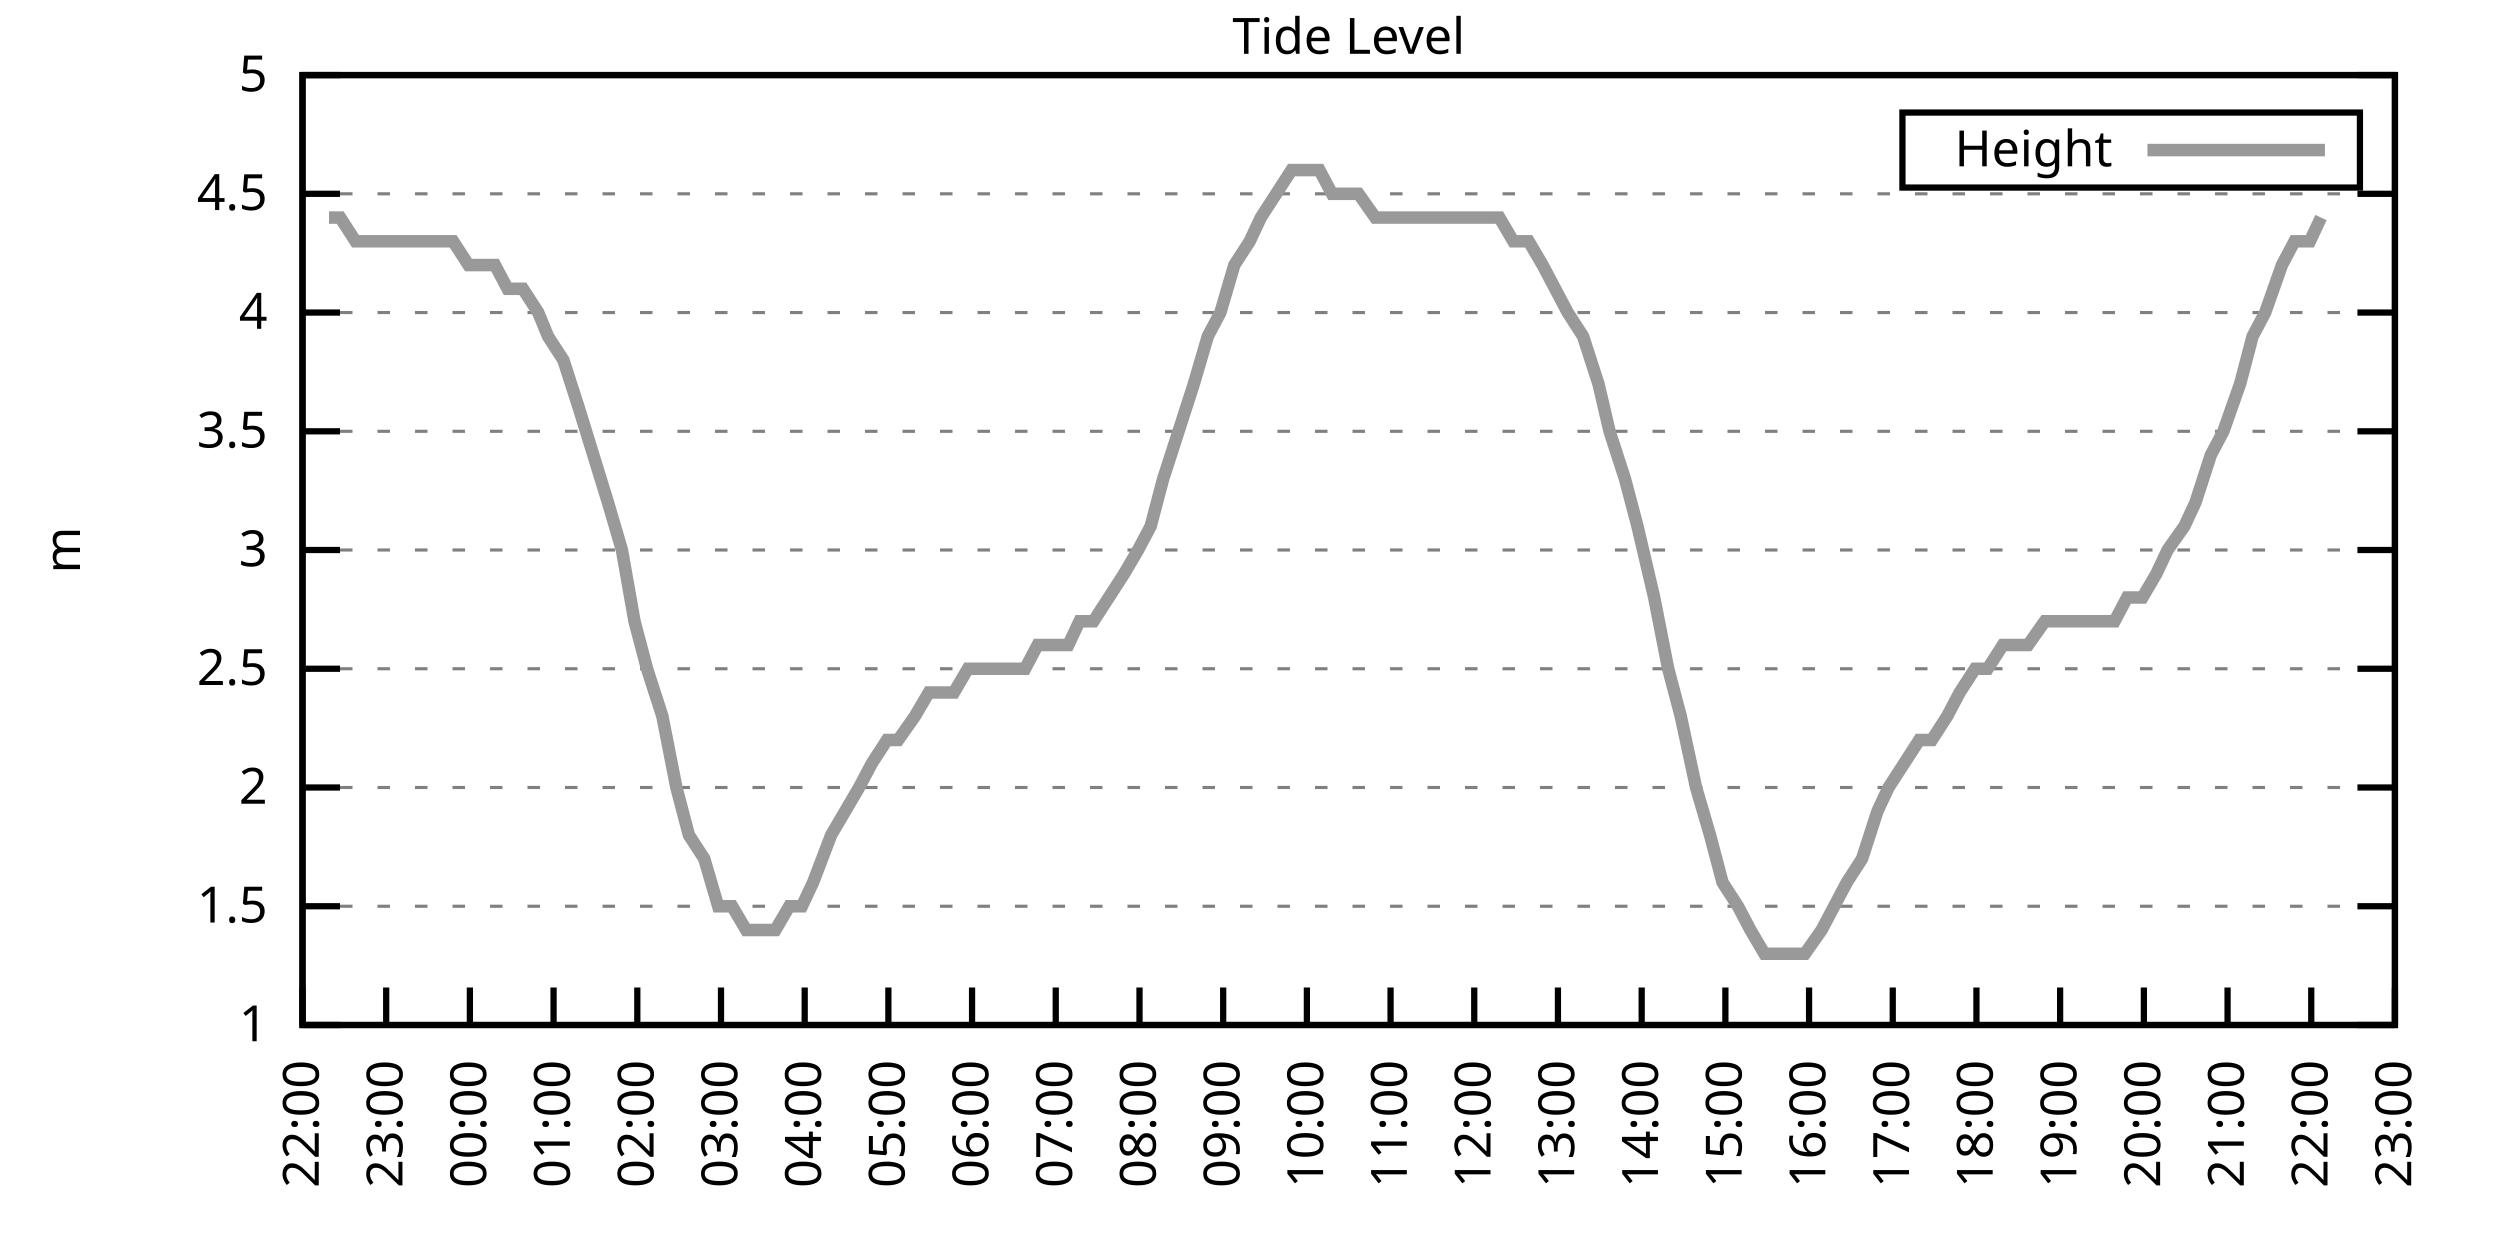
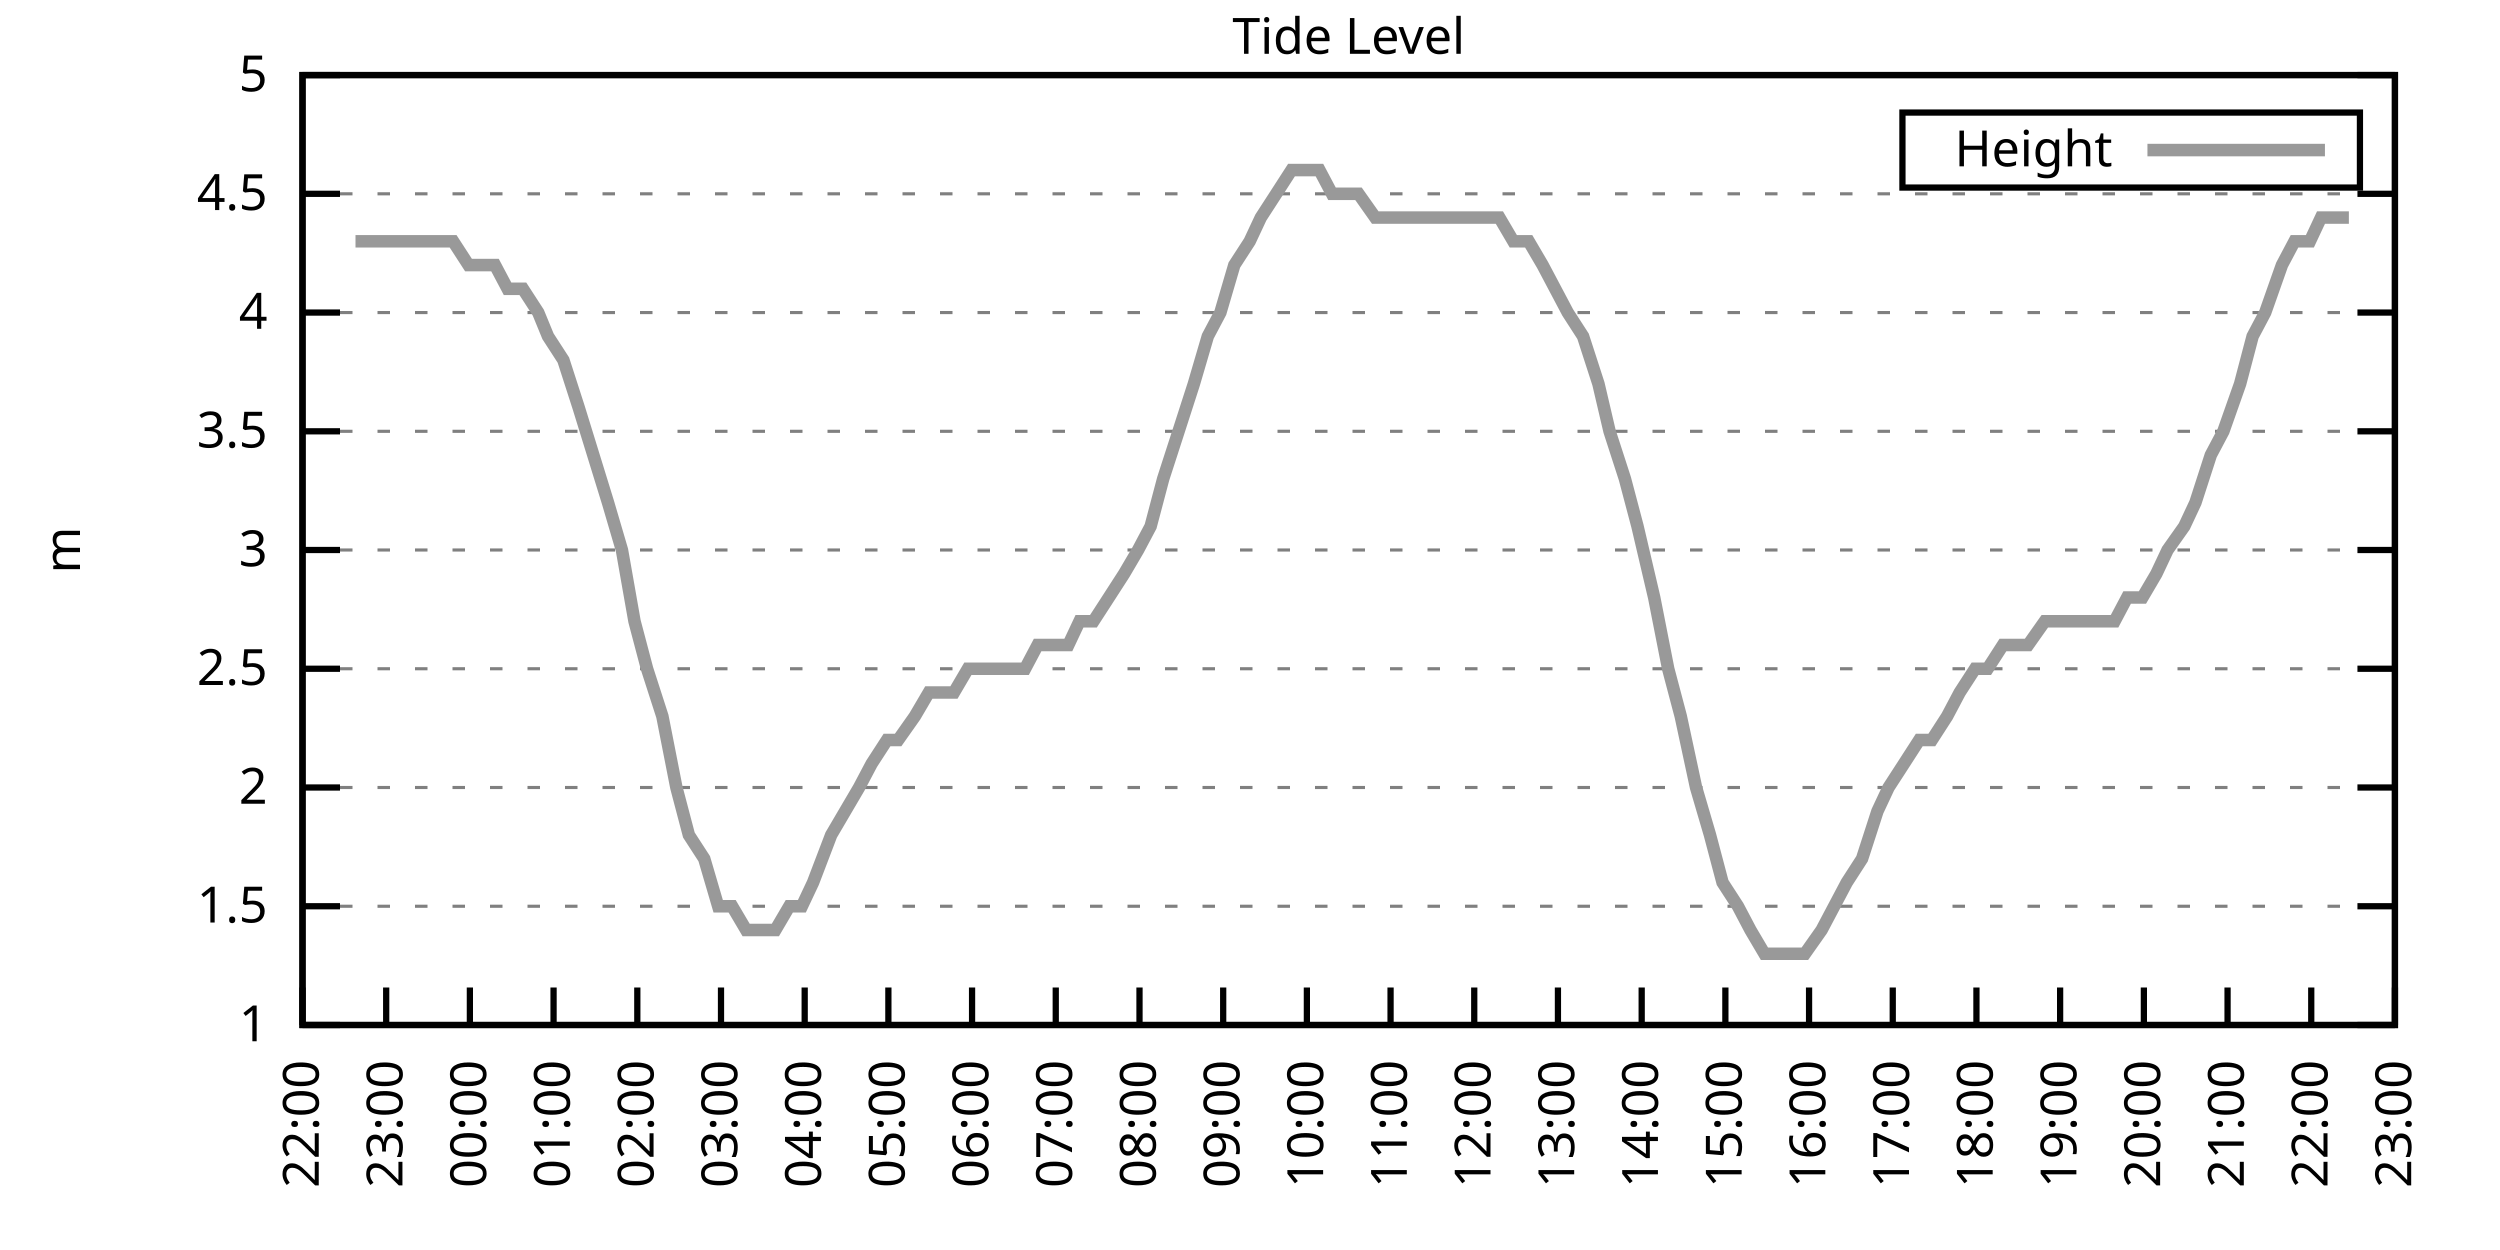
<svg xmlns="http://www.w3.org/2000/svg" xmlns:xlink="http://www.w3.org/1999/xlink" width="400" height="200" viewBox="0 0 400 200">
  <g id="gnuplot_canvas">
    <rect x="0" y="0" width="400" height="200" fill="none" />
    <defs>
      <circle id="gpDot" r="0.5" stroke-width="0.5" stroke="currentColor" />
      <path id="gpPt0" stroke-width="0.333" stroke="currentColor" d="M-1,0 h2 M0,-1 v2" />
      <path id="gpPt1" stroke-width="0.333" stroke="currentColor" d="M-1,-1 L1,1 M1,-1 L-1,1" />
      <path id="gpPt2" stroke-width="0.333" stroke="currentColor" d="M-1,0 L1,0 M0,-1 L0,1 M-1,-1 L1,1 M-1,1 L1,-1" />
      <rect id="gpPt3" stroke-width="0.333" stroke="currentColor" x="-1" y="-1" width="2" height="2" />
      <rect id="gpPt4" stroke-width="0.333" stroke="currentColor" fill="currentColor" x="-1" y="-1" width="2" height="2" />
      <circle id="gpPt5" stroke-width="0.333" stroke="currentColor" cx="0" cy="0" r="1" />
      <use xlink:href="#gpPt5" id="gpPt6" fill="currentColor" stroke="none" />
      <path id="gpPt7" stroke-width="0.333" stroke="currentColor" d="M0,-1.33 L-1.33,0.67 L1.33,0.67 z" />
      <use xlink:href="#gpPt7" id="gpPt8" fill="currentColor" stroke="none" />
      <use xlink:href="#gpPt7" id="gpPt9" stroke="currentColor" transform="rotate(180)" />
      <use xlink:href="#gpPt9" id="gpPt10" fill="currentColor" stroke="none" />
      <use xlink:href="#gpPt3" id="gpPt11" stroke="currentColor" transform="rotate(45)" />
      <use xlink:href="#gpPt11" id="gpPt12" fill="currentColor" stroke="none" />
      <path id="gpPt13" stroke-width="0.333" stroke="currentColor" d="M0,1.330 L1.265,0.411 L0.782,-1.067 L-0.782,-1.076 L-1.265,0.411 z" />
      <use xlink:href="#gpPt13" id="gpPt14" fill="currentColor" stroke="none" />
      <filter id="textbox" filterUnits="objectBoundingBox" x="0" y="0" height="1" width="1">
        <feFlood flood-color="white" flood-opacity="1" result="bgnd" />
        <feComposite in="SourceGraphic" in2="bgnd" operator="atop" />
      </filter>
      <filter id="greybox" filterUnits="objectBoundingBox" x="0" y="0" height="1" width="1">
        <feFlood flood-color="lightgrey" flood-opacity="1" result="grey" />
        <feComposite in="SourceGraphic" in2="grey" operator="atop" />
      </filter>
    </defs>
    <g fill="none" color="white" stroke="currentColor" stroke-width="1.00" stroke-linecap="butt" stroke-linejoin="miter">
</g>
    <g fill="none" color="black" stroke="currentColor" stroke-width="1.00" stroke-linecap="butt" stroke-linejoin="miter">
      <g stroke="none" shape-rendering="crispEdges">
        <polygon fill="rgb(255, 255, 255)" points="48.40,164.00 383.18,164.00 383.18,12.02 48.40,12.02 " />
      </g>
    </g>
    <g fill="none" color="black" stroke="currentColor" stroke-width="1.00" stroke-linecap="butt" stroke-linejoin="miter">
</g>
    <g fill="none" color="black" stroke="black" stroke-width="0.50" stroke-linecap="butt" stroke-linejoin="miter">
</g>
    <g fill="none" color="gray" stroke="currentColor" stroke-width="0.50" stroke-linecap="butt" stroke-linejoin="miter">
      <path stroke="gray" stroke-dasharray="2,4" class="gridline" d="M48.40,164.00 L383.19,164.00  " />
    </g>
    <g fill="none" color="gray" stroke="gray" stroke-width="1.00" stroke-linecap="butt" stroke-linejoin="miter">
</g>
    <g fill="none" color="black" stroke="currentColor" stroke-width="1.00" stroke-linecap="butt" stroke-linejoin="miter">
      <path stroke="black" d="M48.40,164.00 L54.40,164.00 M383.19,164.00 L377.19,164.00  " />
      <g transform="translate(42.80,166.60)" stroke="none" fill="black" font-family="Sans" font-size="8.00" text-anchor="end">
        <text>
          <tspan font-family="Sans"> 1</tspan>
        </text>
      </g>
    </g>
    <g fill="none" color="black" stroke="currentColor" stroke-width="1.00" stroke-linecap="butt" stroke-linejoin="miter">
</g>
    <g fill="none" color="black" stroke="black" stroke-width="0.50" stroke-linecap="butt" stroke-linejoin="miter">
</g>
    <g fill="none" color="gray" stroke="currentColor" stroke-width="0.50" stroke-linecap="butt" stroke-linejoin="miter">
      <path stroke="gray" stroke-dasharray="2,4" class="gridline" d="M48.40,145.00 L383.19,145.00  " />
    </g>
    <g fill="none" color="gray" stroke="gray" stroke-width="1.00" stroke-linecap="butt" stroke-linejoin="miter">
</g>
    <g fill="none" color="black" stroke="currentColor" stroke-width="1.00" stroke-linecap="butt" stroke-linejoin="miter">
      <path stroke="black" d="M48.40,145.00 L54.40,145.00 M383.19,145.00 L377.19,145.00  " />
      <g transform="translate(42.80,147.60)" stroke="none" fill="black" font-family="Sans" font-size="8.00" text-anchor="end">
        <text>
          <tspan font-family="Sans"> 1.5</tspan>
        </text>
      </g>
    </g>
    <g fill="none" color="black" stroke="currentColor" stroke-width="1.00" stroke-linecap="butt" stroke-linejoin="miter">
</g>
    <g fill="none" color="black" stroke="black" stroke-width="0.50" stroke-linecap="butt" stroke-linejoin="miter">
</g>
    <g fill="none" color="gray" stroke="currentColor" stroke-width="0.50" stroke-linecap="butt" stroke-linejoin="miter">
      <path stroke="gray" stroke-dasharray="2,4" class="gridline" d="M48.40,126.00 L383.19,126.00  " />
    </g>
    <g fill="none" color="gray" stroke="gray" stroke-width="1.00" stroke-linecap="butt" stroke-linejoin="miter">
</g>
    <g fill="none" color="black" stroke="currentColor" stroke-width="1.00" stroke-linecap="butt" stroke-linejoin="miter">
      <path stroke="black" d="M48.40,126.00 L54.40,126.00 M383.19,126.00 L377.19,126.00  " />
      <g transform="translate(42.80,128.60)" stroke="none" fill="black" font-family="Sans" font-size="8.00" text-anchor="end">
        <text>
          <tspan font-family="Sans"> 2</tspan>
        </text>
      </g>
    </g>
    <g fill="none" color="black" stroke="currentColor" stroke-width="1.00" stroke-linecap="butt" stroke-linejoin="miter">
</g>
    <g fill="none" color="black" stroke="black" stroke-width="0.50" stroke-linecap="butt" stroke-linejoin="miter">
</g>
    <g fill="none" color="gray" stroke="currentColor" stroke-width="0.50" stroke-linecap="butt" stroke-linejoin="miter">
      <path stroke="gray" stroke-dasharray="2,4" class="gridline" d="M48.40,107.00 L383.19,107.00  " />
    </g>
    <g fill="none" color="gray" stroke="gray" stroke-width="1.00" stroke-linecap="butt" stroke-linejoin="miter">
</g>
    <g fill="none" color="black" stroke="currentColor" stroke-width="1.00" stroke-linecap="butt" stroke-linejoin="miter">
      <path stroke="black" d="M48.40,107.00 L54.40,107.00 M383.19,107.00 L377.19,107.00  " />
      <g transform="translate(42.80,109.60)" stroke="none" fill="black" font-family="Sans" font-size="8.00" text-anchor="end">
        <text>
          <tspan font-family="Sans"> 2.5</tspan>
        </text>
      </g>
    </g>
    <g fill="none" color="black" stroke="currentColor" stroke-width="1.00" stroke-linecap="butt" stroke-linejoin="miter">
</g>
    <g fill="none" color="black" stroke="black" stroke-width="0.50" stroke-linecap="butt" stroke-linejoin="miter">
</g>
    <g fill="none" color="gray" stroke="currentColor" stroke-width="0.50" stroke-linecap="butt" stroke-linejoin="miter">
      <path stroke="gray" stroke-dasharray="2,4" class="gridline" d="M48.40,88.00 L383.19,88.00  " />
    </g>
    <g fill="none" color="gray" stroke="gray" stroke-width="1.00" stroke-linecap="butt" stroke-linejoin="miter">
</g>
    <g fill="none" color="black" stroke="currentColor" stroke-width="1.00" stroke-linecap="butt" stroke-linejoin="miter">
      <path stroke="black" d="M48.40,88.00 L54.40,88.00 M383.19,88.00 L377.19,88.00  " />
      <g transform="translate(42.80,90.60)" stroke="none" fill="black" font-family="Sans" font-size="8.00" text-anchor="end">
        <text>
          <tspan font-family="Sans"> 3</tspan>
        </text>
      </g>
    </g>
    <g fill="none" color="black" stroke="currentColor" stroke-width="1.00" stroke-linecap="butt" stroke-linejoin="miter">
</g>
    <g fill="none" color="black" stroke="black" stroke-width="0.50" stroke-linecap="butt" stroke-linejoin="miter">
</g>
    <g fill="none" color="gray" stroke="currentColor" stroke-width="0.50" stroke-linecap="butt" stroke-linejoin="miter">
      <path stroke="gray" stroke-dasharray="2,4" class="gridline" d="M48.40,69.01 L383.19,69.01  " />
    </g>
    <g fill="none" color="gray" stroke="gray" stroke-width="1.00" stroke-linecap="butt" stroke-linejoin="miter">
</g>
    <g fill="none" color="black" stroke="currentColor" stroke-width="1.00" stroke-linecap="butt" stroke-linejoin="miter">
      <path stroke="black" d="M48.40,69.01 L54.40,69.01 M383.19,69.01 L377.19,69.01  " />
      <g transform="translate(42.80,71.61)" stroke="none" fill="black" font-family="Sans" font-size="8.00" text-anchor="end">
        <text>
          <tspan font-family="Sans"> 3.5</tspan>
        </text>
      </g>
    </g>
    <g fill="none" color="black" stroke="currentColor" stroke-width="1.00" stroke-linecap="butt" stroke-linejoin="miter">
</g>
    <g fill="none" color="black" stroke="black" stroke-width="0.50" stroke-linecap="butt" stroke-linejoin="miter">
</g>
    <g fill="none" color="gray" stroke="currentColor" stroke-width="0.50" stroke-linecap="butt" stroke-linejoin="miter">
      <path stroke="gray" stroke-dasharray="2,4" class="gridline" d="M48.40,50.01 L383.19,50.01  " />
    </g>
    <g fill="none" color="gray" stroke="gray" stroke-width="1.00" stroke-linecap="butt" stroke-linejoin="miter">
</g>
    <g fill="none" color="black" stroke="currentColor" stroke-width="1.00" stroke-linecap="butt" stroke-linejoin="miter">
      <path stroke="black" d="M48.40,50.01 L54.40,50.01 M383.19,50.01 L377.19,50.01  " />
      <g transform="translate(42.80,52.61)" stroke="none" fill="black" font-family="Sans" font-size="8.00" text-anchor="end">
        <text>
          <tspan font-family="Sans"> 4</tspan>
        </text>
      </g>
    </g>
    <g fill="none" color="black" stroke="currentColor" stroke-width="1.00" stroke-linecap="butt" stroke-linejoin="miter">
</g>
    <g fill="none" color="black" stroke="black" stroke-width="0.50" stroke-linecap="butt" stroke-linejoin="miter">
</g>
    <g fill="none" color="gray" stroke="currentColor" stroke-width="0.50" stroke-linecap="butt" stroke-linejoin="miter">
      <path stroke="gray" stroke-dasharray="2,4" class="gridline" d="M48.40,31.01 L383.19,31.01  " />
    </g>
    <g fill="none" color="gray" stroke="gray" stroke-width="1.00" stroke-linecap="butt" stroke-linejoin="miter">
</g>
    <g fill="none" color="black" stroke="currentColor" stroke-width="1.00" stroke-linecap="butt" stroke-linejoin="miter">
      <path stroke="black" d="M48.40,31.01 L54.40,31.01 M383.19,31.01 L377.19,31.01  " />
      <g transform="translate(42.80,33.61)" stroke="none" fill="black" font-family="Sans" font-size="8.00" text-anchor="end">
        <text>
          <tspan font-family="Sans"> 4.5</tspan>
        </text>
      </g>
    </g>
    <g fill="none" color="black" stroke="currentColor" stroke-width="1.00" stroke-linecap="butt" stroke-linejoin="miter">
</g>
    <g fill="none" color="black" stroke="black" stroke-width="0.50" stroke-linecap="butt" stroke-linejoin="miter">
</g>
    <g fill="none" color="gray" stroke="currentColor" stroke-width="0.50" stroke-linecap="butt" stroke-linejoin="miter">
      <path stroke="gray" stroke-dasharray="2,4" class="gridline" d="M48.40,12.01 L383.19,12.01  " />
    </g>
    <g fill="none" color="gray" stroke="gray" stroke-width="1.00" stroke-linecap="butt" stroke-linejoin="miter">
</g>
    <g fill="none" color="black" stroke="currentColor" stroke-width="1.00" stroke-linecap="butt" stroke-linejoin="miter">
      <path stroke="black" d="M48.40,12.01 L54.40,12.01 M383.19,12.01 L377.19,12.01  " />
      <g transform="translate(42.80,14.61)" stroke="none" fill="black" font-family="Sans" font-size="8.00" text-anchor="end">
        <text>
          <tspan font-family="Sans"> 5</tspan>
        </text>
      </g>
    </g>
    <g fill="none" color="black" stroke="currentColor" stroke-width="1.00" stroke-linecap="butt" stroke-linejoin="miter">
      <path stroke="black" d="M48.40,164.00 L48.40,158.00  " />
      <g transform="translate(51.00,169.60) rotate(270.00)" stroke="none" fill="black" font-family="Sans" font-size="8.00" text-anchor="end">
        <text>
          <tspan font-family="Sans">22:00</tspan>
        </text>
      </g>
    </g>
    <g fill="none" color="black" stroke="currentColor" stroke-width="1.00" stroke-linecap="butt" stroke-linejoin="miter">
      <path stroke="black" d="M61.79,164.00 L61.79,158.00  " />
      <g transform="translate(64.39,169.60) rotate(270.00)" stroke="none" fill="black" font-family="Sans" font-size="8.00" text-anchor="end">
        <text>
          <tspan font-family="Sans">23:00</tspan>
        </text>
      </g>
    </g>
    <g fill="none" color="black" stroke="currentColor" stroke-width="1.00" stroke-linecap="butt" stroke-linejoin="miter">
      <path stroke="black" d="M75.18,164.00 L75.18,158.00  " />
      <g transform="translate(77.78,169.60) rotate(270.00)" stroke="none" fill="black" font-family="Sans" font-size="8.00" text-anchor="end">
        <text>
          <tspan font-family="Sans">00:00</tspan>
        </text>
      </g>
    </g>
    <g fill="none" color="black" stroke="currentColor" stroke-width="1.00" stroke-linecap="butt" stroke-linejoin="miter">
      <path stroke="black" d="M88.57,164.00 L88.57,158.00  " />
      <g transform="translate(91.17,169.60) rotate(270.00)" stroke="none" fill="black" font-family="Sans" font-size="8.00" text-anchor="end">
        <text>
          <tspan font-family="Sans">01:00</tspan>
        </text>
      </g>
    </g>
    <g fill="none" color="black" stroke="currentColor" stroke-width="1.00" stroke-linecap="butt" stroke-linejoin="miter">
      <path stroke="black" d="M101.97,164.00 L101.97,158.00  " />
      <g transform="translate(104.57,169.60) rotate(270.00)" stroke="none" fill="black" font-family="Sans" font-size="8.00" text-anchor="end">
        <text>
          <tspan font-family="Sans">02:00</tspan>
        </text>
      </g>
    </g>
    <g fill="none" color="black" stroke="currentColor" stroke-width="1.00" stroke-linecap="butt" stroke-linejoin="miter">
      <path stroke="black" d="M115.36,164.00 L115.36,158.00  " />
      <g transform="translate(117.96,169.60) rotate(270.00)" stroke="none" fill="black" font-family="Sans" font-size="8.00" text-anchor="end">
        <text>
          <tspan font-family="Sans">03:00</tspan>
        </text>
      </g>
    </g>
    <g fill="none" color="black" stroke="currentColor" stroke-width="1.00" stroke-linecap="butt" stroke-linejoin="miter">
      <path stroke="black" d="M128.75,164.00 L128.75,158.00  " />
      <g transform="translate(131.35,169.60) rotate(270.00)" stroke="none" fill="black" font-family="Sans" font-size="8.00" text-anchor="end">
        <text>
          <tspan font-family="Sans">04:00</tspan>
        </text>
      </g>
    </g>
    <g fill="none" color="black" stroke="currentColor" stroke-width="1.00" stroke-linecap="butt" stroke-linejoin="miter">
      <path stroke="black" d="M142.14,164.00 L142.14,158.00  " />
      <g transform="translate(144.74,169.60) rotate(270.00)" stroke="none" fill="black" font-family="Sans" font-size="8.00" text-anchor="end">
        <text>
          <tspan font-family="Sans">05:00</tspan>
        </text>
      </g>
    </g>
    <g fill="none" color="black" stroke="currentColor" stroke-width="1.00" stroke-linecap="butt" stroke-linejoin="miter">
      <path stroke="black" d="M155.53,164.00 L155.53,158.00  " />
      <g transform="translate(158.13,169.60) rotate(270.00)" stroke="none" fill="black" font-family="Sans" font-size="8.00" text-anchor="end">
        <text>
          <tspan font-family="Sans">06:00</tspan>
        </text>
      </g>
    </g>
    <g fill="none" color="black" stroke="currentColor" stroke-width="1.00" stroke-linecap="butt" stroke-linejoin="miter">
      <path stroke="black" d="M168.92,164.00 L168.92,158.00  " />
      <g transform="translate(171.52,169.60) rotate(270.00)" stroke="none" fill="black" font-family="Sans" font-size="8.00" text-anchor="end">
        <text>
          <tspan font-family="Sans">07:00</tspan>
        </text>
      </g>
    </g>
    <g fill="none" color="black" stroke="currentColor" stroke-width="1.00" stroke-linecap="butt" stroke-linejoin="miter">
      <path stroke="black" d="M182.32,164.00 L182.32,158.00  " />
      <g transform="translate(184.92,169.60) rotate(270.00)" stroke="none" fill="black" font-family="Sans" font-size="8.00" text-anchor="end">
        <text>
          <tspan font-family="Sans">08:00</tspan>
        </text>
      </g>
    </g>
    <g fill="none" color="black" stroke="currentColor" stroke-width="1.00" stroke-linecap="butt" stroke-linejoin="miter">
      <path stroke="black" d="M195.71,164.00 L195.71,158.00  " />
      <g transform="translate(198.31,169.60) rotate(270.00)" stroke="none" fill="black" font-family="Sans" font-size="8.00" text-anchor="end">
        <text>
          <tspan font-family="Sans">09:00</tspan>
        </text>
      </g>
    </g>
    <g fill="none" color="black" stroke="currentColor" stroke-width="1.00" stroke-linecap="butt" stroke-linejoin="miter">
      <path stroke="black" d="M209.10,164.00 L209.10,158.00  " />
      <g transform="translate(211.70,169.60) rotate(270.00)" stroke="none" fill="black" font-family="Sans" font-size="8.00" text-anchor="end">
        <text>
          <tspan font-family="Sans">10:00</tspan>
        </text>
      </g>
    </g>
    <g fill="none" color="black" stroke="currentColor" stroke-width="1.00" stroke-linecap="butt" stroke-linejoin="miter">
      <path stroke="black" d="M222.49,164.00 L222.49,158.00  " />
      <g transform="translate(225.09,169.60) rotate(270.00)" stroke="none" fill="black" font-family="Sans" font-size="8.00" text-anchor="end">
        <text>
          <tspan font-family="Sans">11:00</tspan>
        </text>
      </g>
    </g>
    <g fill="none" color="black" stroke="currentColor" stroke-width="1.00" stroke-linecap="butt" stroke-linejoin="miter">
      <path stroke="black" d="M235.88,164.00 L235.88,158.00  " />
      <g transform="translate(238.48,169.60) rotate(270.00)" stroke="none" fill="black" font-family="Sans" font-size="8.00" text-anchor="end">
        <text>
          <tspan font-family="Sans">12:00</tspan>
        </text>
      </g>
    </g>
    <g fill="none" color="black" stroke="currentColor" stroke-width="1.00" stroke-linecap="butt" stroke-linejoin="miter">
      <path stroke="black" d="M249.27,164.00 L249.27,158.00  " />
      <g transform="translate(251.87,169.60) rotate(270.00)" stroke="none" fill="black" font-family="Sans" font-size="8.00" text-anchor="end">
        <text>
          <tspan font-family="Sans">13:00</tspan>
        </text>
      </g>
    </g>
    <g fill="none" color="black" stroke="currentColor" stroke-width="1.00" stroke-linecap="butt" stroke-linejoin="miter">
      <path stroke="black" d="M262.67,164.00 L262.67,158.00  " />
      <g transform="translate(265.27,169.60) rotate(270.00)" stroke="none" fill="black" font-family="Sans" font-size="8.00" text-anchor="end">
        <text>
          <tspan font-family="Sans">14:00</tspan>
        </text>
      </g>
    </g>
    <g fill="none" color="black" stroke="currentColor" stroke-width="1.00" stroke-linecap="butt" stroke-linejoin="miter">
      <path stroke="black" d="M276.06,164.00 L276.06,158.00  " />
      <g transform="translate(278.66,169.60) rotate(270.00)" stroke="none" fill="black" font-family="Sans" font-size="8.00" text-anchor="end">
        <text>
          <tspan font-family="Sans">15:00</tspan>
        </text>
      </g>
    </g>
    <g fill="none" color="black" stroke="currentColor" stroke-width="1.00" stroke-linecap="butt" stroke-linejoin="miter">
      <path stroke="black" d="M289.45,164.00 L289.45,158.00  " />
      <g transform="translate(292.05,169.60) rotate(270.00)" stroke="none" fill="black" font-family="Sans" font-size="8.00" text-anchor="end">
        <text>
          <tspan font-family="Sans">16:00</tspan>
        </text>
      </g>
    </g>
    <g fill="none" color="black" stroke="currentColor" stroke-width="1.00" stroke-linecap="butt" stroke-linejoin="miter">
      <path stroke="black" d="M302.84,164.00 L302.84,158.00  " />
      <g transform="translate(305.44,169.60) rotate(270.00)" stroke="none" fill="black" font-family="Sans" font-size="8.00" text-anchor="end">
        <text>
          <tspan font-family="Sans">17:00</tspan>
        </text>
      </g>
    </g>
    <g fill="none" color="black" stroke="currentColor" stroke-width="1.00" stroke-linecap="butt" stroke-linejoin="miter">
      <path stroke="black" d="M316.23,164.00 L316.23,158.00  " />
      <g transform="translate(318.83,169.60) rotate(270.00)" stroke="none" fill="black" font-family="Sans" font-size="8.00" text-anchor="end">
        <text>
          <tspan font-family="Sans">18:00</tspan>
        </text>
      </g>
    </g>
    <g fill="none" color="black" stroke="currentColor" stroke-width="1.00" stroke-linecap="butt" stroke-linejoin="miter">
      <path stroke="black" d="M329.62,164.00 L329.62,158.00  " />
      <g transform="translate(332.22,169.60) rotate(270.00)" stroke="none" fill="black" font-family="Sans" font-size="8.00" text-anchor="end">
        <text>
          <tspan font-family="Sans">19:00</tspan>
        </text>
      </g>
    </g>
    <g fill="none" color="black" stroke="currentColor" stroke-width="1.00" stroke-linecap="butt" stroke-linejoin="miter">
      <path stroke="black" d="M343.02,164.00 L343.02,158.00  " />
      <g transform="translate(345.62,169.60) rotate(270.00)" stroke="none" fill="black" font-family="Sans" font-size="8.00" text-anchor="end">
        <text>
          <tspan font-family="Sans">20:00</tspan>
        </text>
      </g>
    </g>
    <g fill="none" color="black" stroke="currentColor" stroke-width="1.00" stroke-linecap="butt" stroke-linejoin="miter">
      <path stroke="black" d="M356.41,164.00 L356.41,158.00  " />
      <g transform="translate(359.01,169.60) rotate(270.00)" stroke="none" fill="black" font-family="Sans" font-size="8.00" text-anchor="end">
        <text>
          <tspan font-family="Sans">21:00</tspan>
        </text>
      </g>
    </g>
    <g fill="none" color="black" stroke="currentColor" stroke-width="1.00" stroke-linecap="butt" stroke-linejoin="miter">
      <path stroke="black" d="M369.80,164.00 L369.80,158.00  " />
      <g transform="translate(372.40,169.60) rotate(270.00)" stroke="none" fill="black" font-family="Sans" font-size="8.00" text-anchor="end">
        <text>
          <tspan font-family="Sans">22:00</tspan>
        </text>
      </g>
    </g>
    <g fill="none" color="black" stroke="currentColor" stroke-width="1.00" stroke-linecap="butt" stroke-linejoin="miter">
      <path stroke="black" d="M383.19,164.00 L383.19,158.00  " />
      <g transform="translate(385.79,169.60) rotate(270.00)" stroke="none" fill="black" font-family="Sans" font-size="8.00" text-anchor="end">
        <text>
          <tspan font-family="Sans">23:00</tspan>
        </text>
      </g>
    </g>
    <g fill="none" color="black" stroke="currentColor" stroke-width="1.00" stroke-linecap="butt" stroke-linejoin="miter">
</g>
    <g fill="none" color="black" stroke="currentColor" stroke-width="1.00" stroke-linecap="butt" stroke-linejoin="miter">
      <path stroke="black" d="M48.40,12.01 L48.40,164.00 L383.19,164.00 L383.19,12.01 L48.40,12.01 Z  " />
    </g>
    <g fill="none" color="black" stroke="currentColor" stroke-width="1.00" stroke-linecap="butt" stroke-linejoin="miter">
</g>
    <g fill="none" color="black" stroke="currentColor" stroke-width="1.00" stroke-linecap="butt" stroke-linejoin="miter">
      <path stroke="black" d="M304.39,30.01 L304.39,18.01 L377.59,18.01 L377.59,30.01 L304.39,30.01 Z  " />
    </g>
    <g id="Tide_level_plot_1">
      <g fill="none" color="white" stroke="black" stroke-width="2.00" stroke-linecap="butt" stroke-linejoin="miter">
</g>
      <g fill="none" color="black" stroke="currentColor" stroke-width="2.00" stroke-linecap="butt" stroke-linejoin="miter">
        <g transform="translate(337.99,26.61)" stroke="none" fill="black" font-family="Sans" font-size="8.00" text-anchor="end">
          <text>
            <tspan font-family="Sans">Height</tspan>
          </text>
        </g>
      </g>
      <g fill="none" color="black" stroke="currentColor" stroke-width="2.00" stroke-linecap="butt" stroke-linejoin="miter">
-         <path stroke="rgb(153, 153, 153)" d="M343.59,24.01 L371.99,24.01 M52.64,34.81 L54.43,34.81 L56.88,38.61 L59.11,38.61 L61.57,38.61 L63.58,38.61   L65.81,38.61 L68.04,38.61 L70.50,38.61 L72.50,38.61 L74.96,42.41 L76.97,42.41 L79.20,42.41 L81.21,46.21   L83.66,46.21 L86.12,50.01 L87.68,53.81 L90.14,57.61 L92.59,65.21 L97.28,80.41 L99.51,88.00 L101.52,99.40   L103.53,107.00 L105.98,114.60 L108.22,126.00 L110.22,133.60 L112.68,137.40 L114.91,145.00 L117.14,145.00 L119.38,148.80   L121.38,148.80 L124.06,148.80 L126.29,145.00 L128.30,145.00 L130.09,141.20 L132.99,133.60 L135.22,129.80 L137.45,126.00   L139.46,122.20 L141.92,118.40 L143.70,118.40 L146.38,114.60 L148.61,110.80 L150.85,110.80 L152.63,110.80 L154.86,107.00   L157.54,107.00 L159.77,107.00 L161.78,107.00 L164.01,107.00 L166.02,103.20 L168.25,103.20 L170.93,103.20 L172.72,99.40   L174.95,99.40 L177.41,95.60 L179.86,91.80 L182.09,88.00 L184.10,84.21 L186.11,76.61 L188.57,69.01 L191.02,61.41   L193.25,53.81 L195.26,50.01 L197.49,42.41 L199.95,38.61 L201.73,34.81 L204.19,31.01 L206.64,27.21 L208.65,27.21   L211.11,27.21 L213.12,31.01 L215.57,31.01 L217.36,31.01 L220.04,34.81 L222.27,34.81 L224.50,34.81 L226.51,34.81   L228.96,34.81 L231.20,34.81 L233.43,34.81 L235.21,34.81 L237.89,34.81 L239.90,34.81 L242.13,38.61 L244.59,38.61   L246.82,42.41 L250.84,50.01 L253.29,53.81 L255.75,61.41 L257.53,69.01 L259.99,76.61 L262.00,84.21 L264.67,95.60   L266.91,107.00 L268.92,114.60 L271.37,126.00 L273.60,133.60 L275.61,141.20 L278.07,145.00 L280.07,148.80 L282.31,152.60   L284.76,152.60 L286.99,152.60 L288.78,152.60 L291.46,148.80 L293.47,145.00 L295.48,141.20 L297.93,137.40 L300.39,129.80   L302.17,126.00 L304.63,122.20 L307.08,118.40 L309.09,118.40 L311.54,114.60 L313.55,110.80 L316.01,107.00 L318.02,107.00   L320.47,103.20 L322.70,103.20 L324.49,103.20 L327.17,99.40 L329.18,99.40 L331.63,99.40 L333.86,99.40 L335.87,99.40   L338.33,99.40 L340.34,95.60 L342.79,95.60 L345.02,91.80 L346.81,88.00 L349.49,84.21 L351.27,80.41 L353.73,72.81   L355.74,69.01 L358.42,61.41 L360.42,53.81 L362.43,50.01 L365.11,42.41 L367.12,38.61 L369.58,38.61 L371.36,34.81    " />
+         <path stroke="rgb(153, 153, 153)" d="M343.59,24.01 L371.99,24.01 M56.88,38.61 L59.11,38.61 L61.57,38.61 L63.58,38.61 L65.81,38.61 L68.04,38.61   L70.50,38.61 L72.50,38.61 L74.96,42.41 L76.97,42.41 L79.20,42.41 L81.21,46.21 L83.66,46.21 L86.12,50.01   L87.68,53.81 L90.14,57.61 L92.59,65.21 L97.28,80.41 L99.51,88.00 L101.52,99.40 L103.53,107.00 L105.98,114.60   L108.22,126.00 L110.22,133.60 L112.68,137.40 L114.91,145.00 L117.14,145.00 L119.38,148.80 L121.38,148.80 L124.06,148.80   L126.29,145.00 L128.30,145.00 L130.09,141.20 L132.99,133.60 L135.22,129.80 L137.45,126.00 L139.46,122.20 L141.92,118.40   L143.70,118.40 L146.38,114.60 L148.61,110.80 L150.85,110.80 L152.63,110.80 L154.86,107.00 L157.54,107.00 L159.77,107.00   L161.78,107.00 L164.01,107.00 L166.02,103.20 L168.25,103.20 L170.93,103.20 L172.72,99.40 L174.95,99.40 L177.41,95.60   L179.86,91.80 L182.09,88.00 L184.10,84.21 L186.11,76.61 L188.57,69.01 L191.02,61.41 L193.25,53.81 L195.26,50.01   L197.49,42.41 L199.95,38.61 L201.73,34.81 L204.19,31.01 L206.64,27.21 L208.65,27.21 L211.11,27.21 L213.12,31.01   L215.57,31.01 L217.36,31.01 L220.04,34.81 L222.27,34.81 L224.50,34.81 L226.51,34.81 L228.96,34.81 L231.20,34.81   L233.43,34.81 L235.21,34.81 L237.89,34.81 L239.90,34.81 L242.13,38.61 L244.59,38.61 L246.82,42.41 L250.84,50.01   L253.29,53.81 L255.75,61.41 L257.53,69.01 L259.99,76.61 L262.00,84.21 L264.67,95.60 L266.91,107.00 L268.92,114.60   L271.37,126.00 L273.60,133.60 L275.61,141.20 L278.07,145.00 L280.07,148.80 L282.31,152.60 L284.76,152.60 L286.99,152.60   L288.78,152.60 L291.46,148.80 L293.47,145.00 L295.48,141.20 L297.93,137.40 L300.39,129.80 L302.17,126.00 L304.63,122.20   L307.08,118.40 L309.09,118.40 L311.54,114.60 L313.55,110.80 L316.01,107.00 L318.02,107.00 L320.47,103.20 L322.70,103.20   L324.49,103.20 L327.17,99.40 L329.18,99.40 L331.63,99.40 L333.86,99.40 L335.87,99.40 L338.33,99.40 L340.34,95.60   L342.79,95.60 L345.02,91.80 L346.81,88.00 L349.49,84.21 L351.27,80.41 L353.73,72.81 L355.74,69.01 L358.42,61.41   L360.42,53.81 L362.43,50.01 L365.11,42.41 L367.12,38.61 L369.58,38.61 L371.36,34.81 L373.82,34.81 L375.82,34.81    " />
      </g>
    </g>
    <g fill="none" color="black" stroke="currentColor" stroke-width="2.00" stroke-linecap="butt" stroke-linejoin="miter">
</g>
    <g fill="none" color="black" stroke="black" stroke-width="1.00" stroke-linecap="butt" stroke-linejoin="miter">
</g>
    <g fill="none" color="black" stroke="currentColor" stroke-width="1.00" stroke-linecap="butt" stroke-linejoin="miter">
      <path stroke="black" d="M48.40,12.01 L48.40,164.00 L383.19,164.00 L383.19,12.01 L48.40,12.01 Z  " />
      <g transform="translate(12.80,88.01) rotate(270.00)" stroke="none" fill="black" font-family="Sans" font-size="8.00" text-anchor="middle">
        <text>
          <tspan font-family="Sans">m</tspan>
        </text>
      </g>
    </g>
    <g fill="none" color="black" stroke="currentColor" stroke-width="1.00" stroke-linecap="butt" stroke-linejoin="miter">
</g>
    <g fill="none" color="black" stroke="currentColor" stroke-width="1.00" stroke-linecap="butt" stroke-linejoin="miter">
      <g transform="translate(215.79,8.61)" stroke="none" fill="black" font-family="Sans" font-size="8.00" text-anchor="middle">
        <text>
          <tspan font-family="Sans">Tide Level</tspan>
        </text>
      </g>
    </g>
    <g fill="none" color="black" stroke="currentColor" stroke-width="1.00" stroke-linecap="butt" stroke-linejoin="miter">
</g>
  </g>
</svg>
